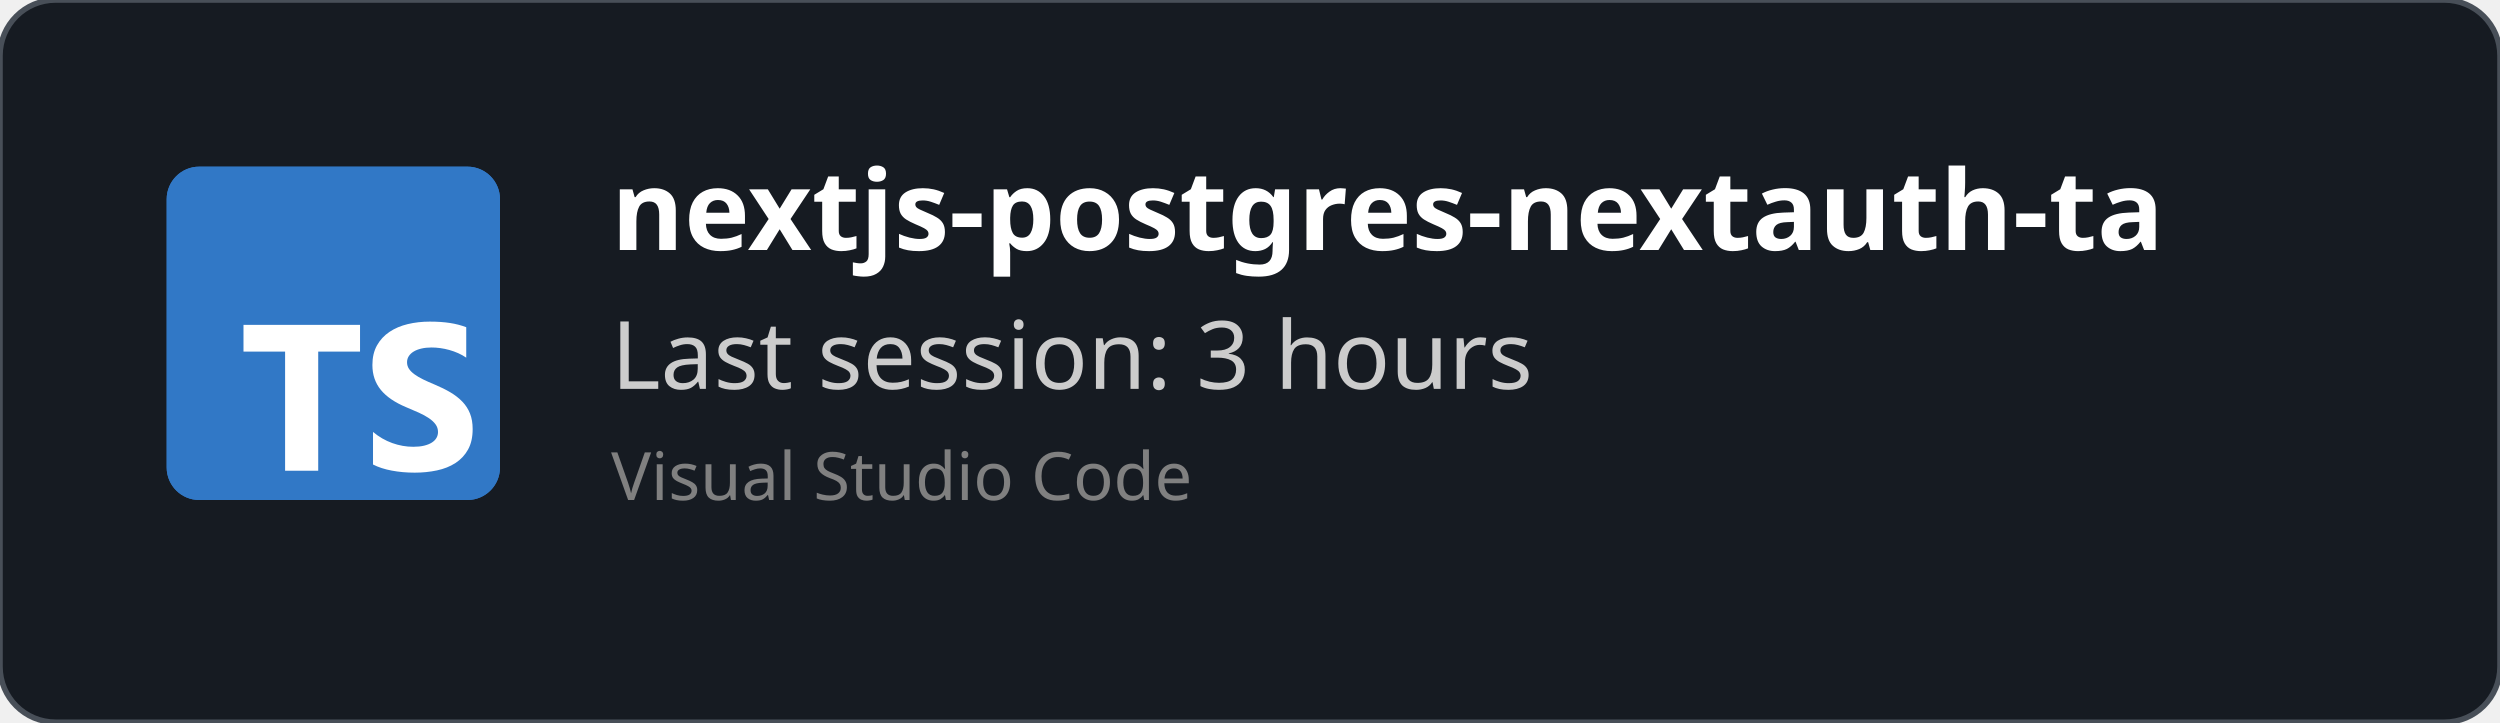
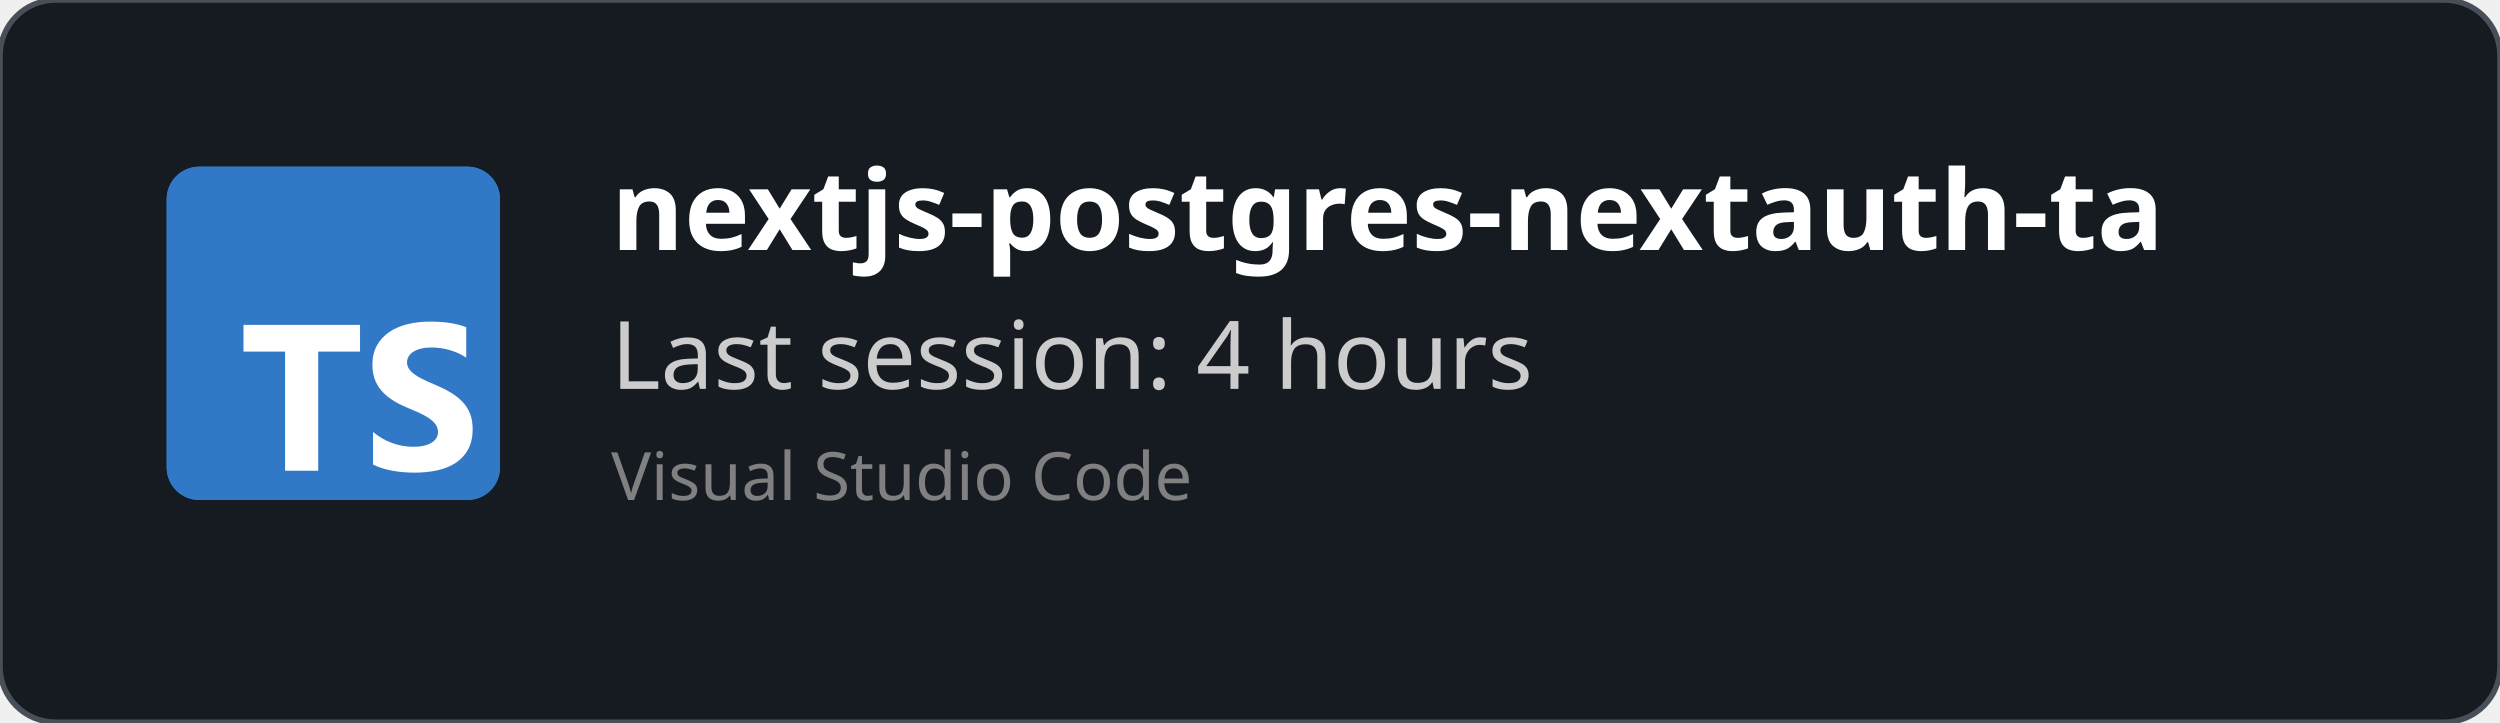
<svg xmlns="http://www.w3.org/2000/svg" width="450" height="130" viewBox="0 0 450 130" fill="none" role="img">
  <style>
    *{
        font-family: 'Segoe UI', Ubuntu, monospace
    }
    </style>
  <defs>
    <clipPath id="horizontalClip" x="20" y="20" width="500" height="200">
      <rect x="90" y="20" width="300" height="50" />
    </clipPath>
  </defs>
  <rect width="450" height="130" fill="rgba(22,27,34)" stroke="#484f58" stroke-width="1" fill-opacity="1" stroke-opacity="1" x="0" y="0" rx="10px" ry="10px">
    </rect>
  <svg fill="none" height="60" viewBox="0 0 512 512" width="60" x="30" y="30">
    <rect fill="#3178c6" height="512" rx="50" width="512" />
    <rect fill="#3178c6" height="512" rx="50" width="512" />
    <path clip-rule="evenodd" d="m316.939 407.424v50.061c8.138 4.172 17.763 7.3 28.875 9.386s22.823 3.129 35.135 3.129c11.999 0 23.397-1.147 34.196-3.442 10.799-2.294 20.268-6.075 28.406-11.342 8.138-5.266 14.581-12.15 19.328-20.65s7.121-19.007 7.121-31.522c0-9.074-1.356-17.026-4.069-23.857s-6.625-12.906-11.738-18.225c-5.112-5.319-11.242-10.091-18.389-14.315s-15.207-8.213-24.18-11.967c-6.573-2.712-12.468-5.345-17.685-7.9-5.217-2.556-9.651-5.163-13.303-7.822-3.652-2.66-6.469-5.476-8.451-8.448-1.982-2.973-2.974-6.336-2.974-10.091 0-3.441.887-6.544 2.661-9.308s4.278-5.136 7.512-7.118c3.235-1.981 7.199-3.52 11.894-4.615 4.696-1.095 9.912-1.642 15.651-1.642 4.173 0 8.581.313 13.224.938 4.643.626 9.312 1.591 14.008 2.894 4.695 1.304 9.259 2.947 13.694 4.928 4.434 1.982 8.529 4.276 12.285 6.884v-46.776c-7.616-2.92-15.937-5.084-24.962-6.492s-19.381-2.112-31.066-2.112c-11.895 0-23.163 1.278-33.805 3.833s-20.006 6.544-28.093 11.967c-8.086 5.424-14.476 12.333-19.171 20.729-4.695 8.395-7.043 18.433-7.043 30.114 0 14.914 4.304 27.638 12.912 38.172 8.607 10.533 21.675 19.45 39.204 26.751 6.886 2.816 13.303 5.579 19.25 8.291s11.086 5.528 15.415 8.448c4.33 2.92 7.747 6.101 10.252 9.543 2.504 3.441 3.756 7.352 3.756 11.733 0 3.233-.783 6.231-2.348 8.995s-3.939 5.162-7.121 7.196-7.147 3.624-11.894 4.771c-4.748 1.148-10.303 1.721-16.668 1.721-10.851 0-21.597-1.903-32.24-5.71-10.642-3.806-20.502-9.516-29.579-17.13zm-84.159-123.342h64.22v-41.082h-179v41.082h63.906v182.918h50.874z" fill="#fff" fill-rule="evenodd" />
  </svg>
  <text x="110" y="45" font-size="20" clip-path="url(#horizontalClip)" font-weight="bold" font-family="Ubuntu" fill="white">
    nextjs-postgres-nextauth-tailwindcss-template-main
    </text>
  <text x="110" y="70" font-size="17px" font-family="Ubuntu" fill="#ccc">
-     Last session: 3 hours
+     Last session: 4 hours
    </text>
  <text x="110" y="90" font-size="12px" font-family="Ubuntu" fill="grey">
    Visual Studio Code
    </text>
</svg>
